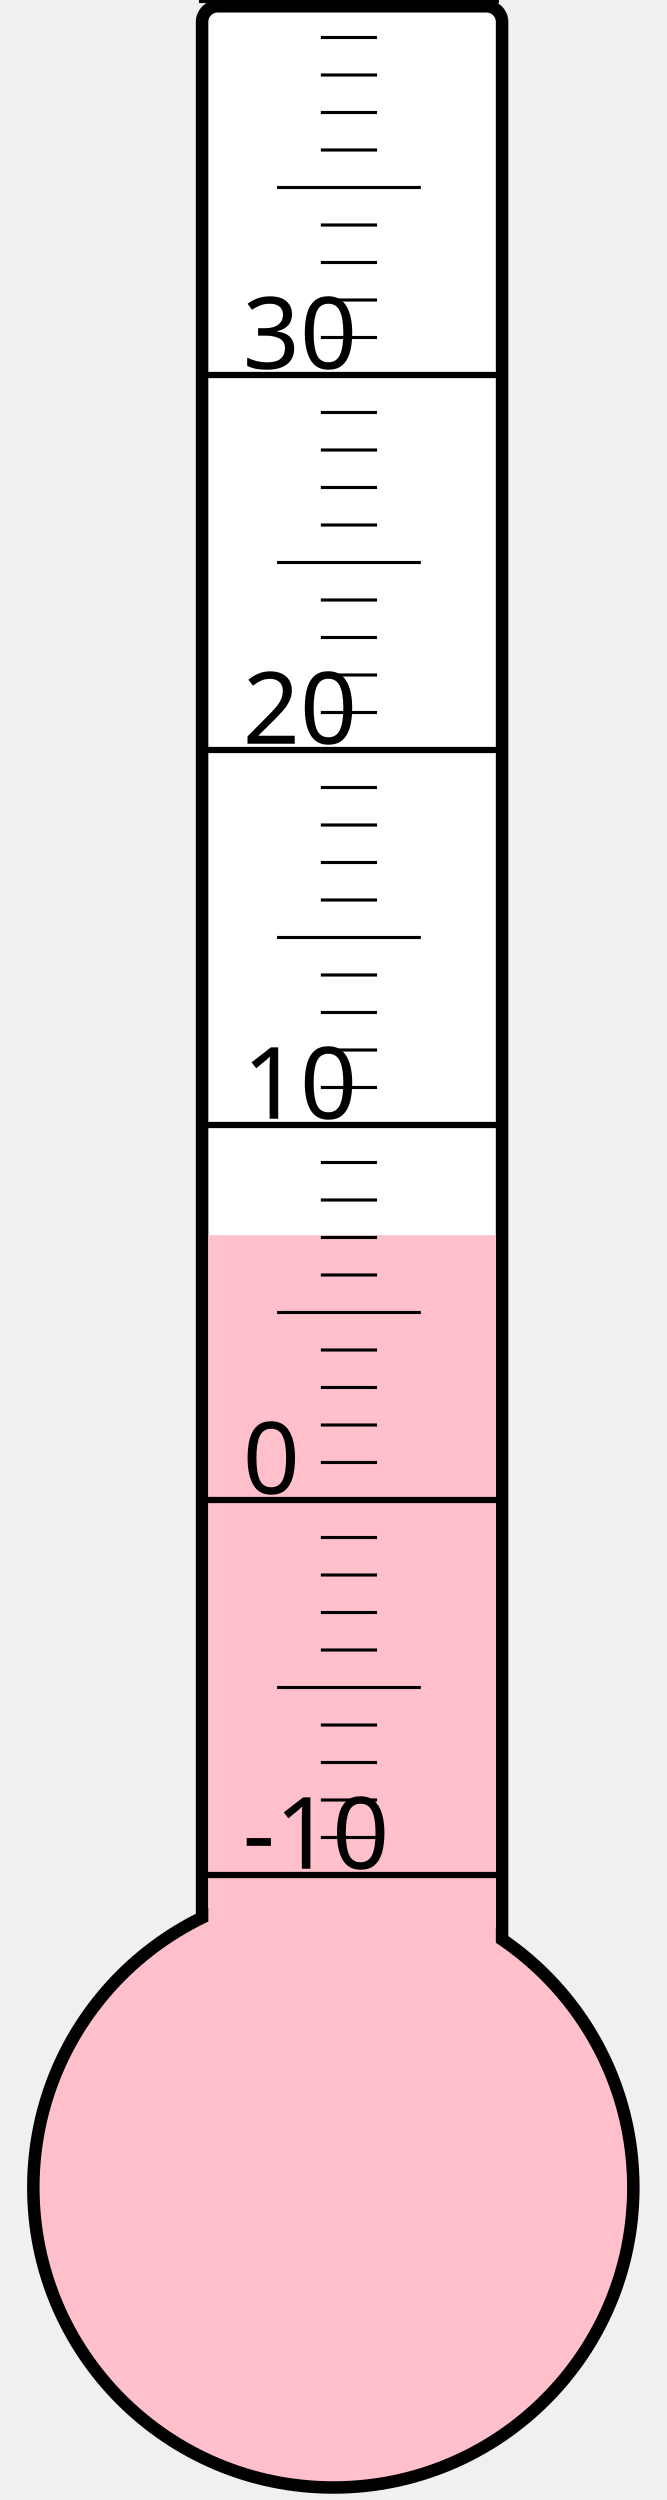
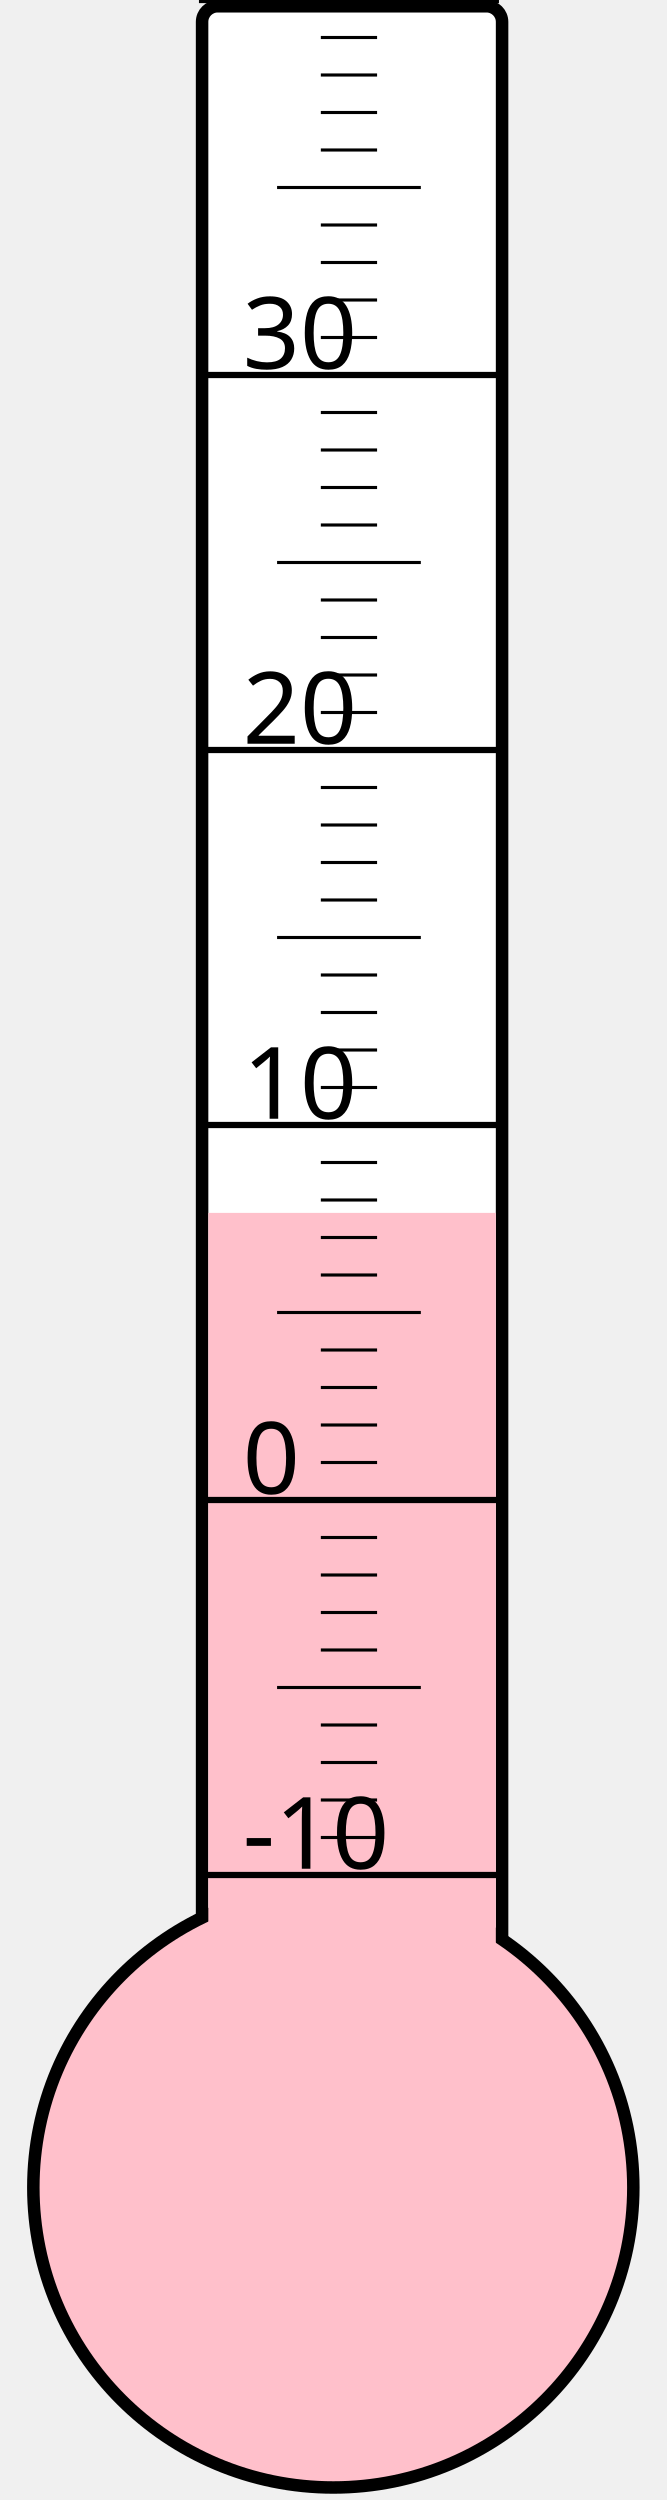
<svg xmlns="http://www.w3.org/2000/svg" width="40px" height="150px" viewBox="0 0 200 800">
  <rect width="200" height="800" x="0" y="0" style="fill: #ffffeb; fill-opacity: 0;" />
  <rect width="96" height="680" x="58" y="2" rx="5" ry="5" style="fill: white; fill-opacity: 1; stroke: black; stroke-width: 4;" />
  <circle cx="100" cy="700" r="96" style="fill: pink; stroke: black; stroke-width: 4;" />
-   <rect width="92" height="304.75" x="60" y="395.25" style="fill: pink; fill-opacity: 1; stroke-width: 0;" />
+   <rect width="92" height="311.875" x="60" y="388.125" style="fill: pink; fill-opacity: 1; stroke-width: 0;" />
  <text x="71" y="598" style="font-family: sans-serif; font-size: 24pt;">-10</text>
  <text x="71" y="478" style="font-family: sans-serif; font-size: 24pt;">0</text>
  <text x="71" y="358" style="font-family: sans-serif; font-size: 24pt;">10</text>
  <text x="71" y="238" style="font-family: sans-serif; font-size: 24pt;">20</text>
  <text x="71" y="118" style="font-family: sans-serif; font-size: 24pt;">30</text>
  <g style="stroke: black;">
    <line x1="57" y1="600" x2="153" y2="600" style="stroke-width: 2;" />
    <line x1="96" y1="588" x2="114" y2="588" style="stroke-width: 1;" />
    <line x1="96" y1="576" x2="114" y2="576" style="stroke-width: 1;" />
    <line x1="96" y1="564" x2="114" y2="564" style="stroke-width: 1;" />
    <line x1="96" y1="552" x2="114" y2="552" style="stroke-width: 1;" />
    <line x1="82" y1="540" x2="128" y2="540" style="stroke-width: 1;" />
    <line x1="96" y1="528" x2="114" y2="528" style="stroke-width: 1;" />
    <line x1="96" y1="516" x2="114" y2="516" style="stroke-width: 1;" />
    <line x1="96" y1="504" x2="114" y2="504" style="stroke-width: 1;" />
    <line x1="96" y1="492" x2="114" y2="492" style="stroke-width: 1;" />
    <line x1="57" y1="480" x2="153" y2="480" style="stroke-width: 2;" />
    <line x1="96" y1="468" x2="114" y2="468" style="stroke-width: 1;" />
    <line x1="96" y1="456" x2="114" y2="456" style="stroke-width: 1;" />
    <line x1="96" y1="444" x2="114" y2="444" style="stroke-width: 1;" />
    <line x1="96" y1="432" x2="114" y2="432" style="stroke-width: 1;" />
    <line x1="82" y1="420" x2="128" y2="420" style="stroke-width: 1;" />
    <line x1="96" y1="408" x2="114" y2="408" style="stroke-width: 1;" />
    <line x1="96" y1="396" x2="114" y2="396" style="stroke-width: 1;" />
    <line x1="96" y1="384" x2="114" y2="384" style="stroke-width: 1;" />
    <line x1="96" y1="372" x2="114" y2="372" style="stroke-width: 1;" />
    <line x1="57" y1="360" x2="153" y2="360" style="stroke-width: 2;" />
    <line x1="96" y1="348" x2="114" y2="348" style="stroke-width: 1;" />
    <line x1="96" y1="336" x2="114" y2="336" style="stroke-width: 1;" />
    <line x1="96" y1="324" x2="114" y2="324" style="stroke-width: 1;" />
    <line x1="96" y1="312" x2="114" y2="312" style="stroke-width: 1;" />
    <line x1="82" y1="300" x2="128" y2="300" style="stroke-width: 1;" />
    <line x1="96" y1="288" x2="114" y2="288" style="stroke-width: 1;" />
    <line x1="96" y1="276" x2="114" y2="276" style="stroke-width: 1;" />
    <line x1="96" y1="264" x2="114" y2="264" style="stroke-width: 1;" />
    <line x1="96" y1="252" x2="114" y2="252" style="stroke-width: 1;" />
    <line x1="57" y1="240" x2="153" y2="240" style="stroke-width: 2;" />
    <line x1="96" y1="228" x2="114" y2="228" style="stroke-width: 1;" />
    <line x1="96" y1="216" x2="114" y2="216" style="stroke-width: 1;" />
    <line x1="96" y1="204" x2="114" y2="204" style="stroke-width: 1;" />
    <line x1="96" y1="192" x2="114" y2="192" style="stroke-width: 1;" />
    <line x1="82" y1="180" x2="128" y2="180" style="stroke-width: 1;" />
    <line x1="96" y1="168" x2="114" y2="168" style="stroke-width: 1;" />
    <line x1="96" y1="156" x2="114" y2="156" style="stroke-width: 1;" />
    <line x1="96" y1="144" x2="114" y2="144" style="stroke-width: 1;" />
    <line x1="96" y1="132" x2="114" y2="132" style="stroke-width: 1;" />
    <line x1="57" y1="120" x2="153" y2="120" style="stroke-width: 2;" />
    <line x1="96" y1="108" x2="114" y2="108" style="stroke-width: 1;" />
    <line x1="96" y1="96" x2="114" y2="96" style="stroke-width: 1;" />
    <line x1="96" y1="84" x2="114" y2="84" style="stroke-width: 1;" />
    <line x1="96" y1="72" x2="114" y2="72" style="stroke-width: 1;" />
    <line x1="82" y1="60" x2="128" y2="60" style="stroke-width: 1;" />
    <line x1="96" y1="48" x2="114" y2="48" style="stroke-width: 1;" />
    <line x1="96" y1="36" x2="114" y2="36" style="stroke-width: 1;" />
    <line x1="96" y1="24" x2="114" y2="24" style="stroke-width: 1;" />
    <line x1="96" y1="12" x2="114" y2="12" style="stroke-width: 1;" />
    <line x1="57" y1="0" x2="153" y2="0" style="stroke-width: 2;" />
  </g>
</svg>
